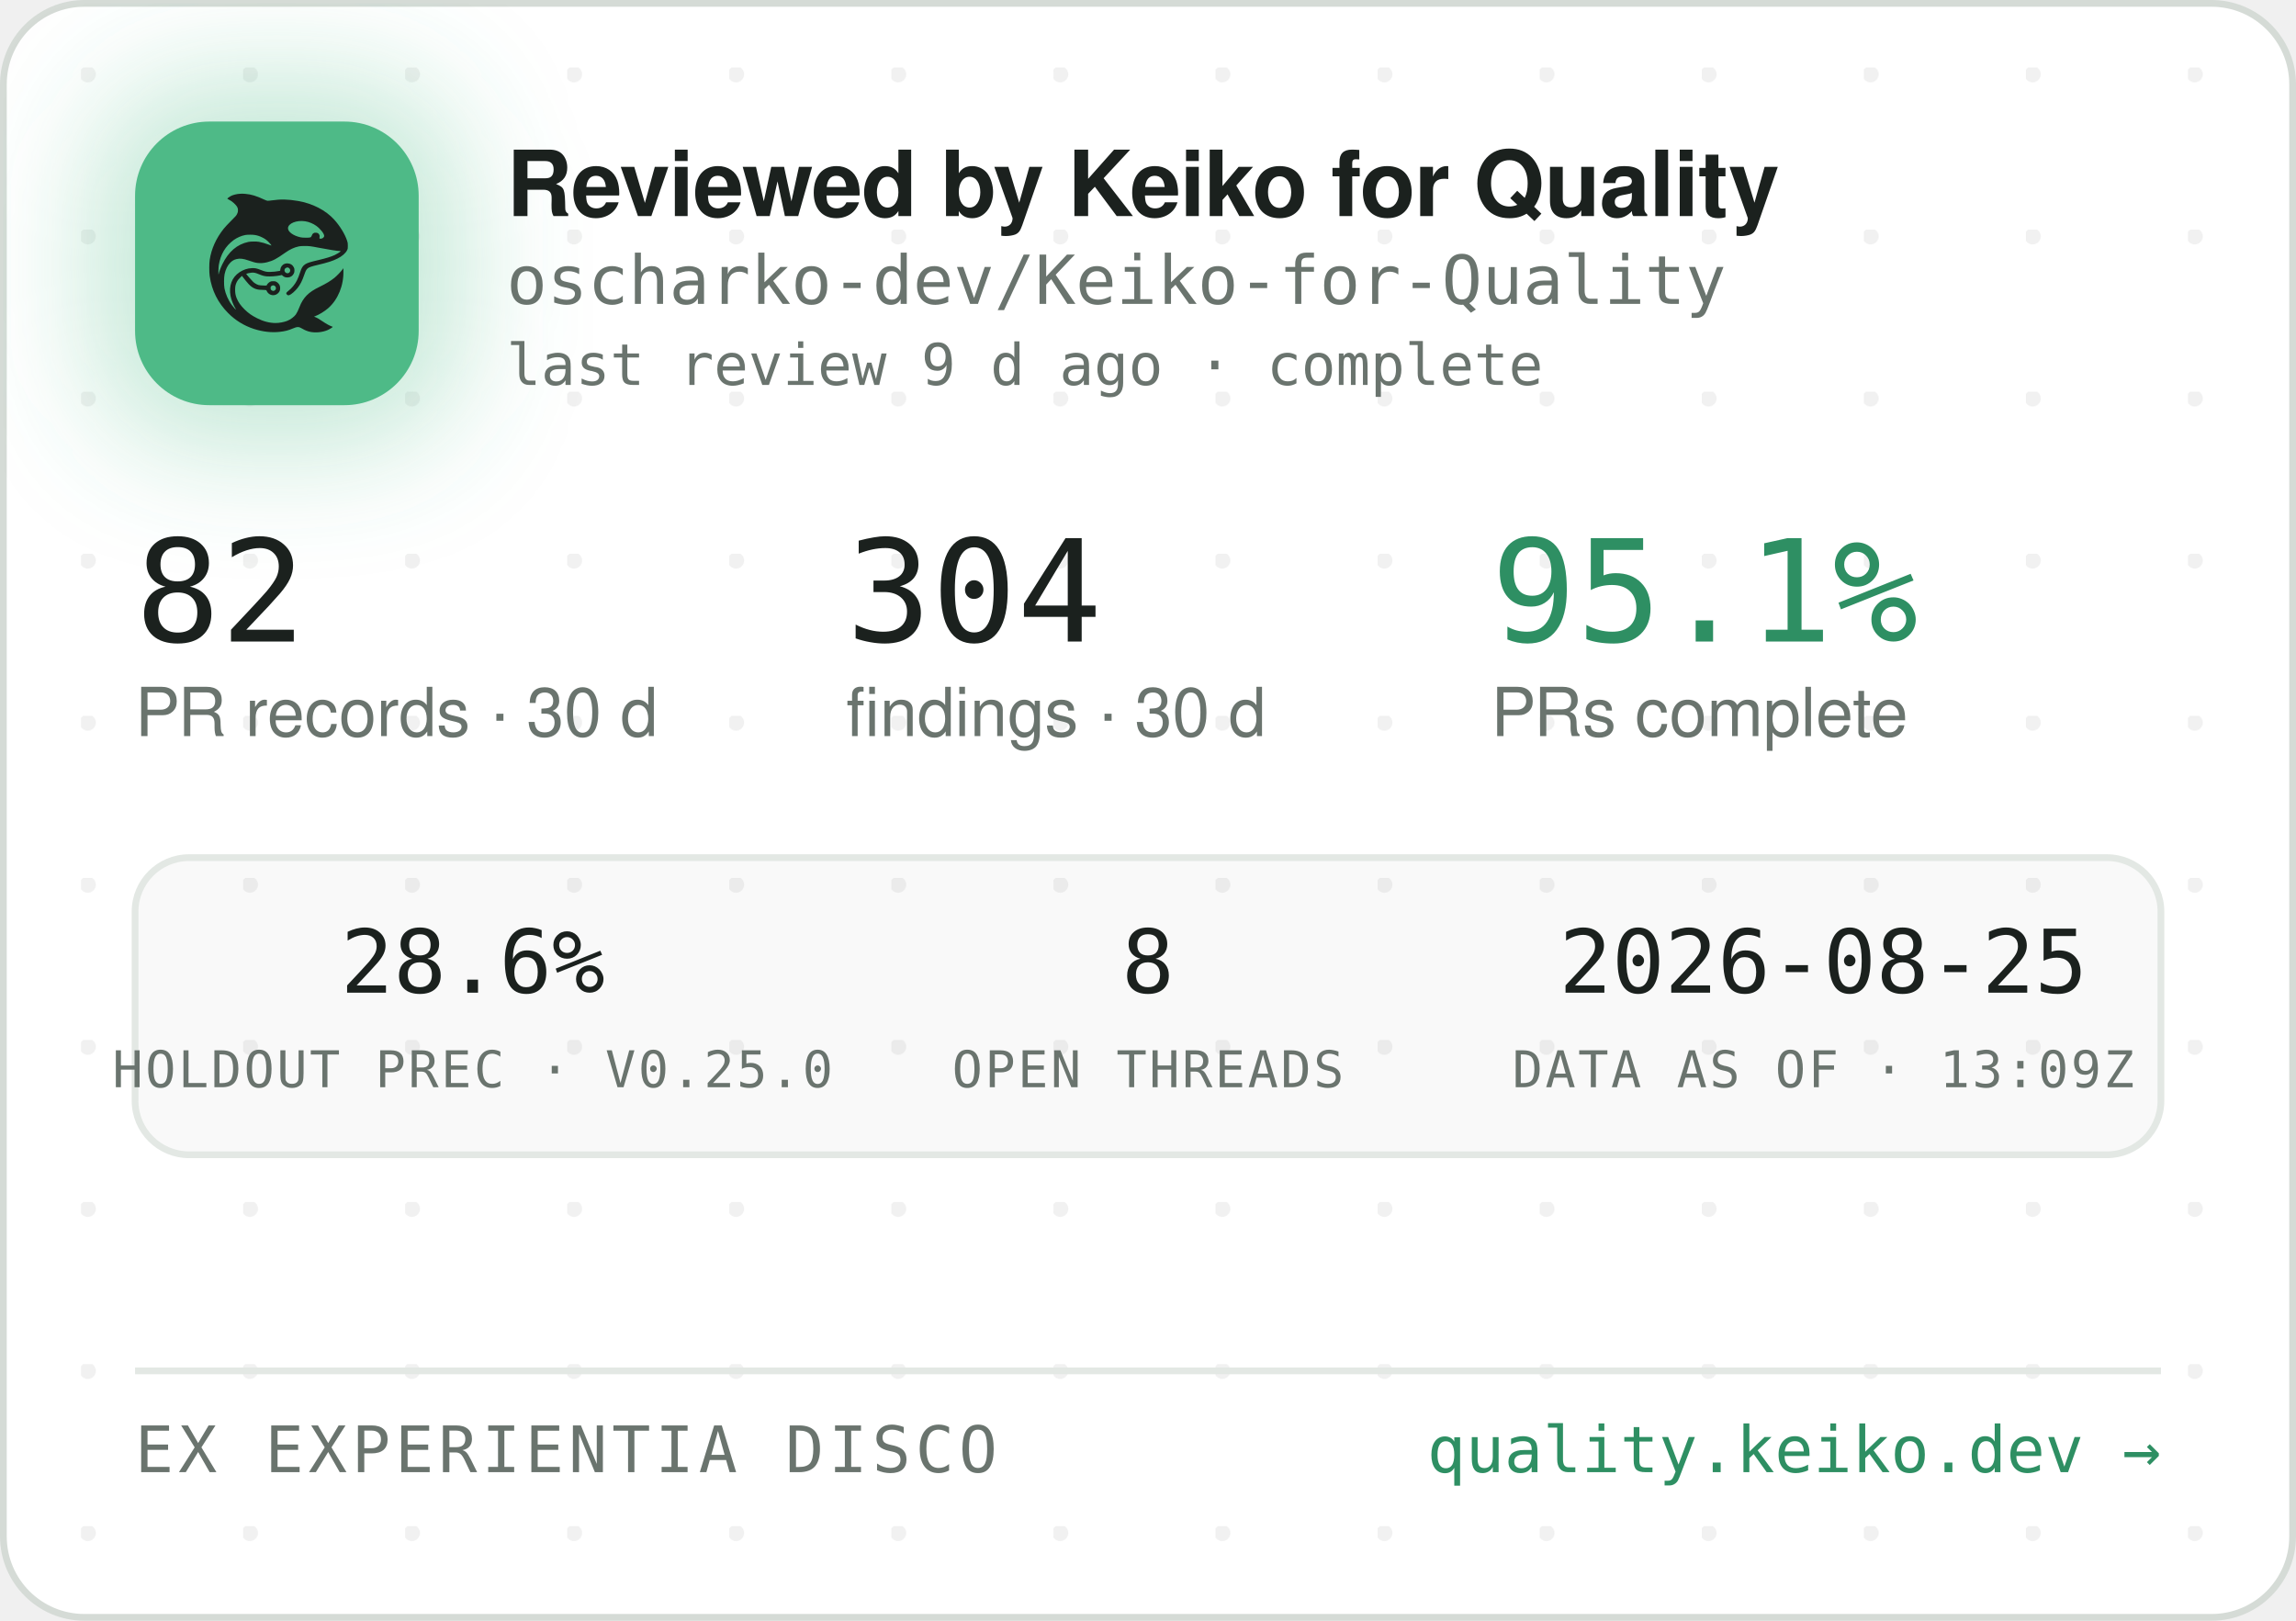
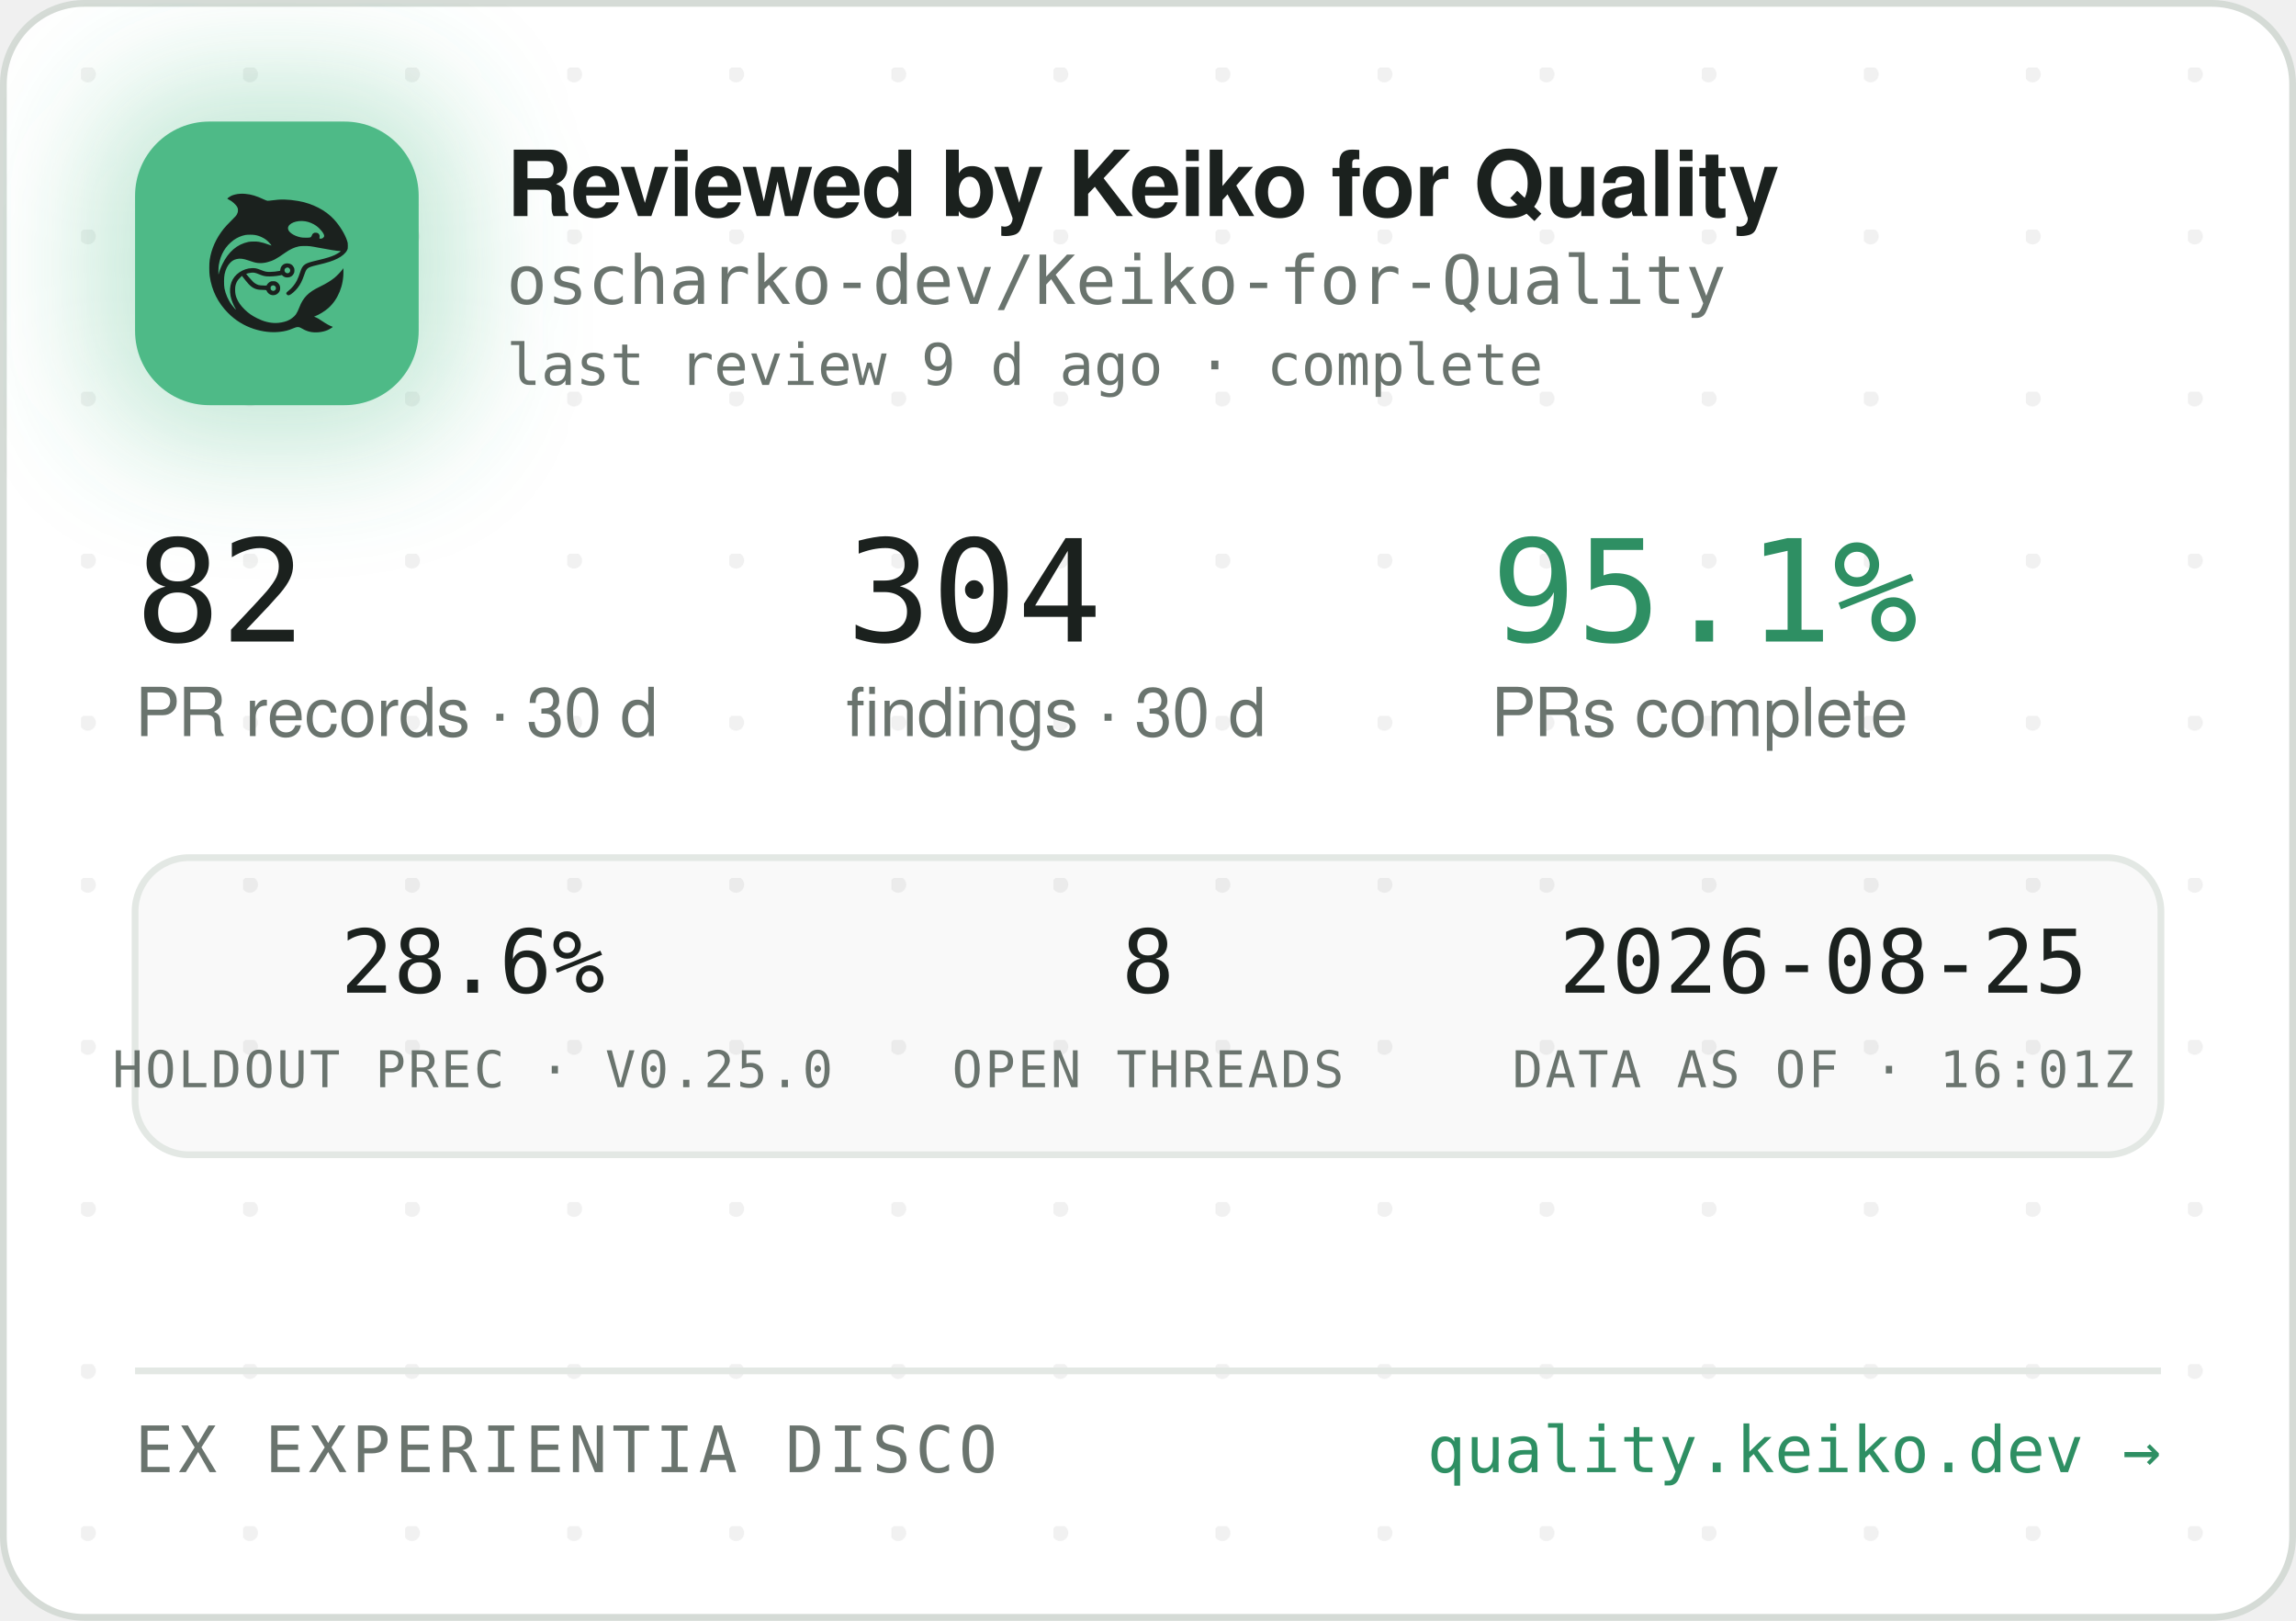
<svg xmlns="http://www.w3.org/2000/svg" width="340" height="240" viewBox="0 0 340 240" role="img" aria-label="Reviewed by Keiko for Quality — oscharko-dev/Keiko-for-Quality">
  <defs>
    <pattern id="dots" width="24" height="24" patternUnits="userSpaceOnUse" x="12" y="10">
      <circle cx="1" cy="1" r="1.2" fill="rgba(27,33,30,0.06)" />
    </pattern>
    <filter id="glow" x="-60%" y="-60%" width="220%" height="220%">
      <feGaussianBlur stdDeviation="9" />
    </filter>
    <clipPath id="card">
      <rect x="0.5" y="0.5" width="339" height="239" rx="12" />
    </clipPath>
  </defs>
  <rect x="0.5" y="0.5" width="339" height="239" rx="12" fill="#FFFFFF" stroke="#D5DBD6" />
  <rect x="0.5" y="0.5" width="339" height="239" rx="12" fill="url(#dots)" />
  <g clip-path="url(#card)">
    <rect x="14" y="12" width="54" height="54" rx="16" fill="rgba(78,186,135,0.35)" filter="url(#glow)" />
    <rect x="20" y="18" width="42" height="42" rx="11" fill="#4EBA87" />
    <g transform="translate(24,22) scale(0.03320312)">
      <g transform="translate(1024 0) scale(-1 1)">
        <g transform="translate(1024, 1024) scale(-0.1, -0.1)" fill="#1B211E" stroke="none">
          <path d="M3465 8223 c-144 -8 -314 -52 -408 -105 -69 -39 -146 -99 -146 -113 0 -5 30 -24 68 -42 146 -70 323 -229 377 -340 25 -49 29 -70 29 -138 -1 -72 -5 -88 -39 -160 -36 -75 -54 -95 -265 -305 -134 -132 -270 -279 -331 -355 -339 -425 -552 -896 -626 -1390 -25 -165 -25 -549 0 -720 92 -645 368 -1196 826 -1655 322 -324 710 -562 1145 -704 389 -126 793 -172 1155 -130 235 27 377 63 579 149 205 87 268 86 423 -7 102 -62 231 -115 335 -138 247 -56 562 -26 794 74 92 40 244 136 232 146 -4 3 -26 12 -48 19 -86 28 -246 116 -385 211 -162 112 -284 182 -357 207 l-48 17 40 15 c185 70 436 223 595 363 438 386 695 1014 678 1663 l-3 120 -50 -70 c-64 -90 -248 -280 -350 -362 -171 -136 -366 -255 -645 -391 -288 -140 -442 -243 -590 -391 -136 -137 -247 -316 -325 -526 -47 -127 -114 -262 -160 -326 -79 -107 -237 -224 -384 -283 -136 -55 -355 -96 -514 -96 -274 0 -548 71 -832 215 -242 123 -375 216 -553 389 -175 171 -287 332 -361 517 -44 114 -63 216 -63 359 0 152 17 233 74 350 35 70 59 102 136 179 l95 94 21 -29 c55 -75 219 -277 277 -338 171 -183 337 -256 582 -256 56 0 126 -3 155 -7 53 -6 54 -7 76 -57 30 -66 97 -128 172 -156 151 -57 318 11 395 160 33 62 34 193 3 261 -30 64 -88 125 -148 157 -44 23 -63 27 -141 27 -78 0 -97 -4 -140 -27 -58 -30 -131 -105 -141 -142 -6 -25 -8 -26 -93 -26 -47 0 -131 5 -186 10 -87 8 -111 15 -182 51 -45 22 -109 66 -143 96 -59 53 -326 361 -319 367 14 11 179 47 241 52 102 9 177 -7 318 -66 158 -66 243 -89 357 -99 157 -12 413 5 582 40 l93 19 44 -39 c59 -52 135 -75 228 -69 117 8 212 72 262 176 23 47 28 71 28 138 0 70 -4 89 -29 138 -55 110 -145 167 -270 174 -65 3 -91 0 -137 -18 -107 -40 -183 -140 -195 -257 l-6 -52 -51 -11 c-104 -23 -285 -41 -411 -42 -149 -1 -211 12 -402 88 -186 74 -256 88 -403 81 -193 -8 -377 -70 -546 -182 -342 -228 -485 -611 -399 -1064 30 -157 119 -388 209 -541 20 -35 35 -64 33 -66 -8 -8 -111 108 -190 214 -154 206 -278 489 -324 737 -28 154 -25 492 6 635 46 216 133 391 256 514 82 82 161 128 271 156 152 39 300 23 529 -57 217 -76 308 -101 410 -114 137 -17 284 -7 426 30 272 70 414 145 809 425 217 153 399 238 610 283 64 14 129 18 265 18 197 0 269 -9 615 -76 461 -89 843 -149 952 -149 41 0 41 0 23 -20 -28 -31 -169 -119 -254 -158 -167 -77 -388 -145 -716 -222 -399 -93 -508 -128 -608 -194 -102 -68 -160 -160 -217 -346 -35 -115 -102 -286 -149 -378 -85 -168 -227 -341 -377 -458 -105 -82 -115 -107 -69 -162 29 -34 65 -44 109 -29 86 29 261 181 371 322 126 162 201 309 295 581 61 176 90 232 145 283 62 57 163 93 470 165 439 104 640 169 863 278 206 100 368 240 434 375 32 67 33 71 33 198 -1 120 -3 138 -34 229 -98 294 -319 655 -573 936 -381 421 -968 723 -1618 834 -448 76 -767 83 -1169 25 -80 -12 -165 -19 -190 -17 -26 3 -90 26 -146 53 -343 162 -576 233 -842 255 -114 9 -141 10 -248 3z m2926 -1227 c164 -27 346 -102 485 -202 181 -129 354 -348 354 -448 0 -64 -75 -126 -154 -126 -60 0 -63 4 -52 70 8 50 7 65 -9 100 -29 64 -74 93 -151 98 -54 4 -70 1 -107 -21 -42 -25 -61 -52 -91 -129 -25 -64 -55 -73 -246 -73 -121 0 -187 5 -248 18 -318 70 -556 242 -556 402 0 218 388 374 775 311z m-2249 -611 c119 -21 208 -50 321 -106 114 -56 177 -100 266 -184 67 -63 157 -173 148 -181 -2 -3 -61 18 -130 45 -131 52 -298 100 -427 122 -113 20 -367 17 -470 -4 -502 -106 -885 -433 -1160 -992 -70 -142 -160 -379 -160 -424 0 -9 -5 -23 -11 -31 -13 -19 -5 316 10 410 80 482 295 846 661 1117 145 107 350 197 522 228 100 18 326 18 430 0z m1485 -1456 c95 -36 119 -159 42 -223 -78 -66 -209 -1 -209 104 0 60 33 100 99 121 36 10 36 10 68 -2z m-591 -822 c29 -26 37 -42 40 -77 6 -54 -9 -86 -55 -117 -41 -28 -70 -29 -119 -4 -44 22 -62 55 -62 112 0 51 13 75 53 99 50 31 101 26 143 -13z" />
        </g>
      </g>
    </g>
    <text x="75" y="32" font-family="-apple-system,'Segoe UI',Helvetica,Arial,sans-serif" font-size="13.5" font-weight="650" letter-spacing="-0.14" fill="#1B211E">Reviewed by Keiko for Quality</text>
    <text x="75" y="45" font-family="'JetBrains Mono',SFMono-Regular,Consolas,Menlo,monospace" font-size="10" fill="#6A746E">oscharko-dev/Keiko-for-Quality</text>
    <text x="75" y="57" font-family="'JetBrains Mono',SFMono-Regular,Consolas,Menlo,monospace" font-size="8.5" fill="#6A746E">last review 9 d ago · complete</text>
    <text x="20" y="95" font-family="'JetBrains Mono',SFMono-Regular,Consolas,Menlo,monospace" font-size="21" fill="#1B211E">82</text>
    <text x="20" y="109" font-family="-apple-system,'Segoe UI',Helvetica,Arial,sans-serif" font-size="10" fill="#6A746E">PR records · 30 d</text>
    <text x="125.3" y="95" font-family="'JetBrains Mono',SFMono-Regular,Consolas,Menlo,monospace" font-size="21" fill="#1B211E">304</text>
    <text x="125.3" y="109" font-family="-apple-system,'Segoe UI',Helvetica,Arial,sans-serif" font-size="10" fill="#6A746E">findings · 30 d</text>
    <text x="220.8" y="95" font-family="'JetBrains Mono',SFMono-Regular,Consolas,Menlo,monospace" font-size="21" fill="#2E8F63">95.1%</text>
    <text x="220.8" y="109" font-family="-apple-system,'Segoe UI',Helvetica,Arial,sans-serif" font-size="10" fill="#6A746E">PRs complete</text>
    <rect x="20" y="127" width="300" height="44" rx="8" fill="rgba(27,33,30,0.025)" stroke="#E3E8E4" />
    <text x="70" y="147" text-anchor="middle" font-family="'JetBrains Mono',SFMono-Regular,Consolas,Menlo,monospace" font-size="13" fill="#1B211E">28.6%</text>
    <text x="70" y="161" text-anchor="middle" font-family="'JetBrains Mono',SFMono-Regular,Consolas,Menlo,monospace" font-size="7.5" letter-spacing="0.35" fill="#6A746E">HOLDOUT PREC · V0.25.0</text>
    <text x="170" y="147" text-anchor="middle" font-family="'JetBrains Mono',SFMono-Regular,Consolas,Menlo,monospace" font-size="13" fill="#1B211E">8</text>
    <text x="170" y="161" text-anchor="middle" font-family="'JetBrains Mono',SFMono-Regular,Consolas,Menlo,monospace" font-size="7.5" letter-spacing="0.35" fill="#6A746E">OPEN THREADS</text>
    <text x="270" y="147" text-anchor="middle" font-family="'JetBrains Mono',SFMono-Regular,Consolas,Menlo,monospace" font-size="13" fill="#1B211E">2026-08-25</text>
-     <text x="270" y="161" text-anchor="middle" font-family="'JetBrains Mono',SFMono-Regular,Consolas,Menlo,monospace" font-size="7.5" letter-spacing="0.35" fill="#6A746E">DATA AS OF · 13:09Z</text>
+     <text x="270" y="161" text-anchor="middle" font-family="'JetBrains Mono',SFMono-Regular,Consolas,Menlo,monospace" font-size="7.5" letter-spacing="0.35" fill="#6A746E">DATA AS OF · 16:01Z</text>
    <line x1="20" y1="203" x2="320" y2="203" stroke="#E3E8E4" />
    <text x="20" y="218" font-family="'JetBrains Mono',SFMono-Regular,Consolas,Menlo,monospace" font-size="9.5" letter-spacing="0.7" fill="#6A746E">EX EXPERIENTIA DISCO</text>
    <text x="320" y="218" text-anchor="end" font-family="'JetBrains Mono',SFMono-Regular,Consolas,Menlo,monospace" font-size="9.5" fill="#2E8F63">quality.keiko.dev →</text>
  </g>
</svg>
